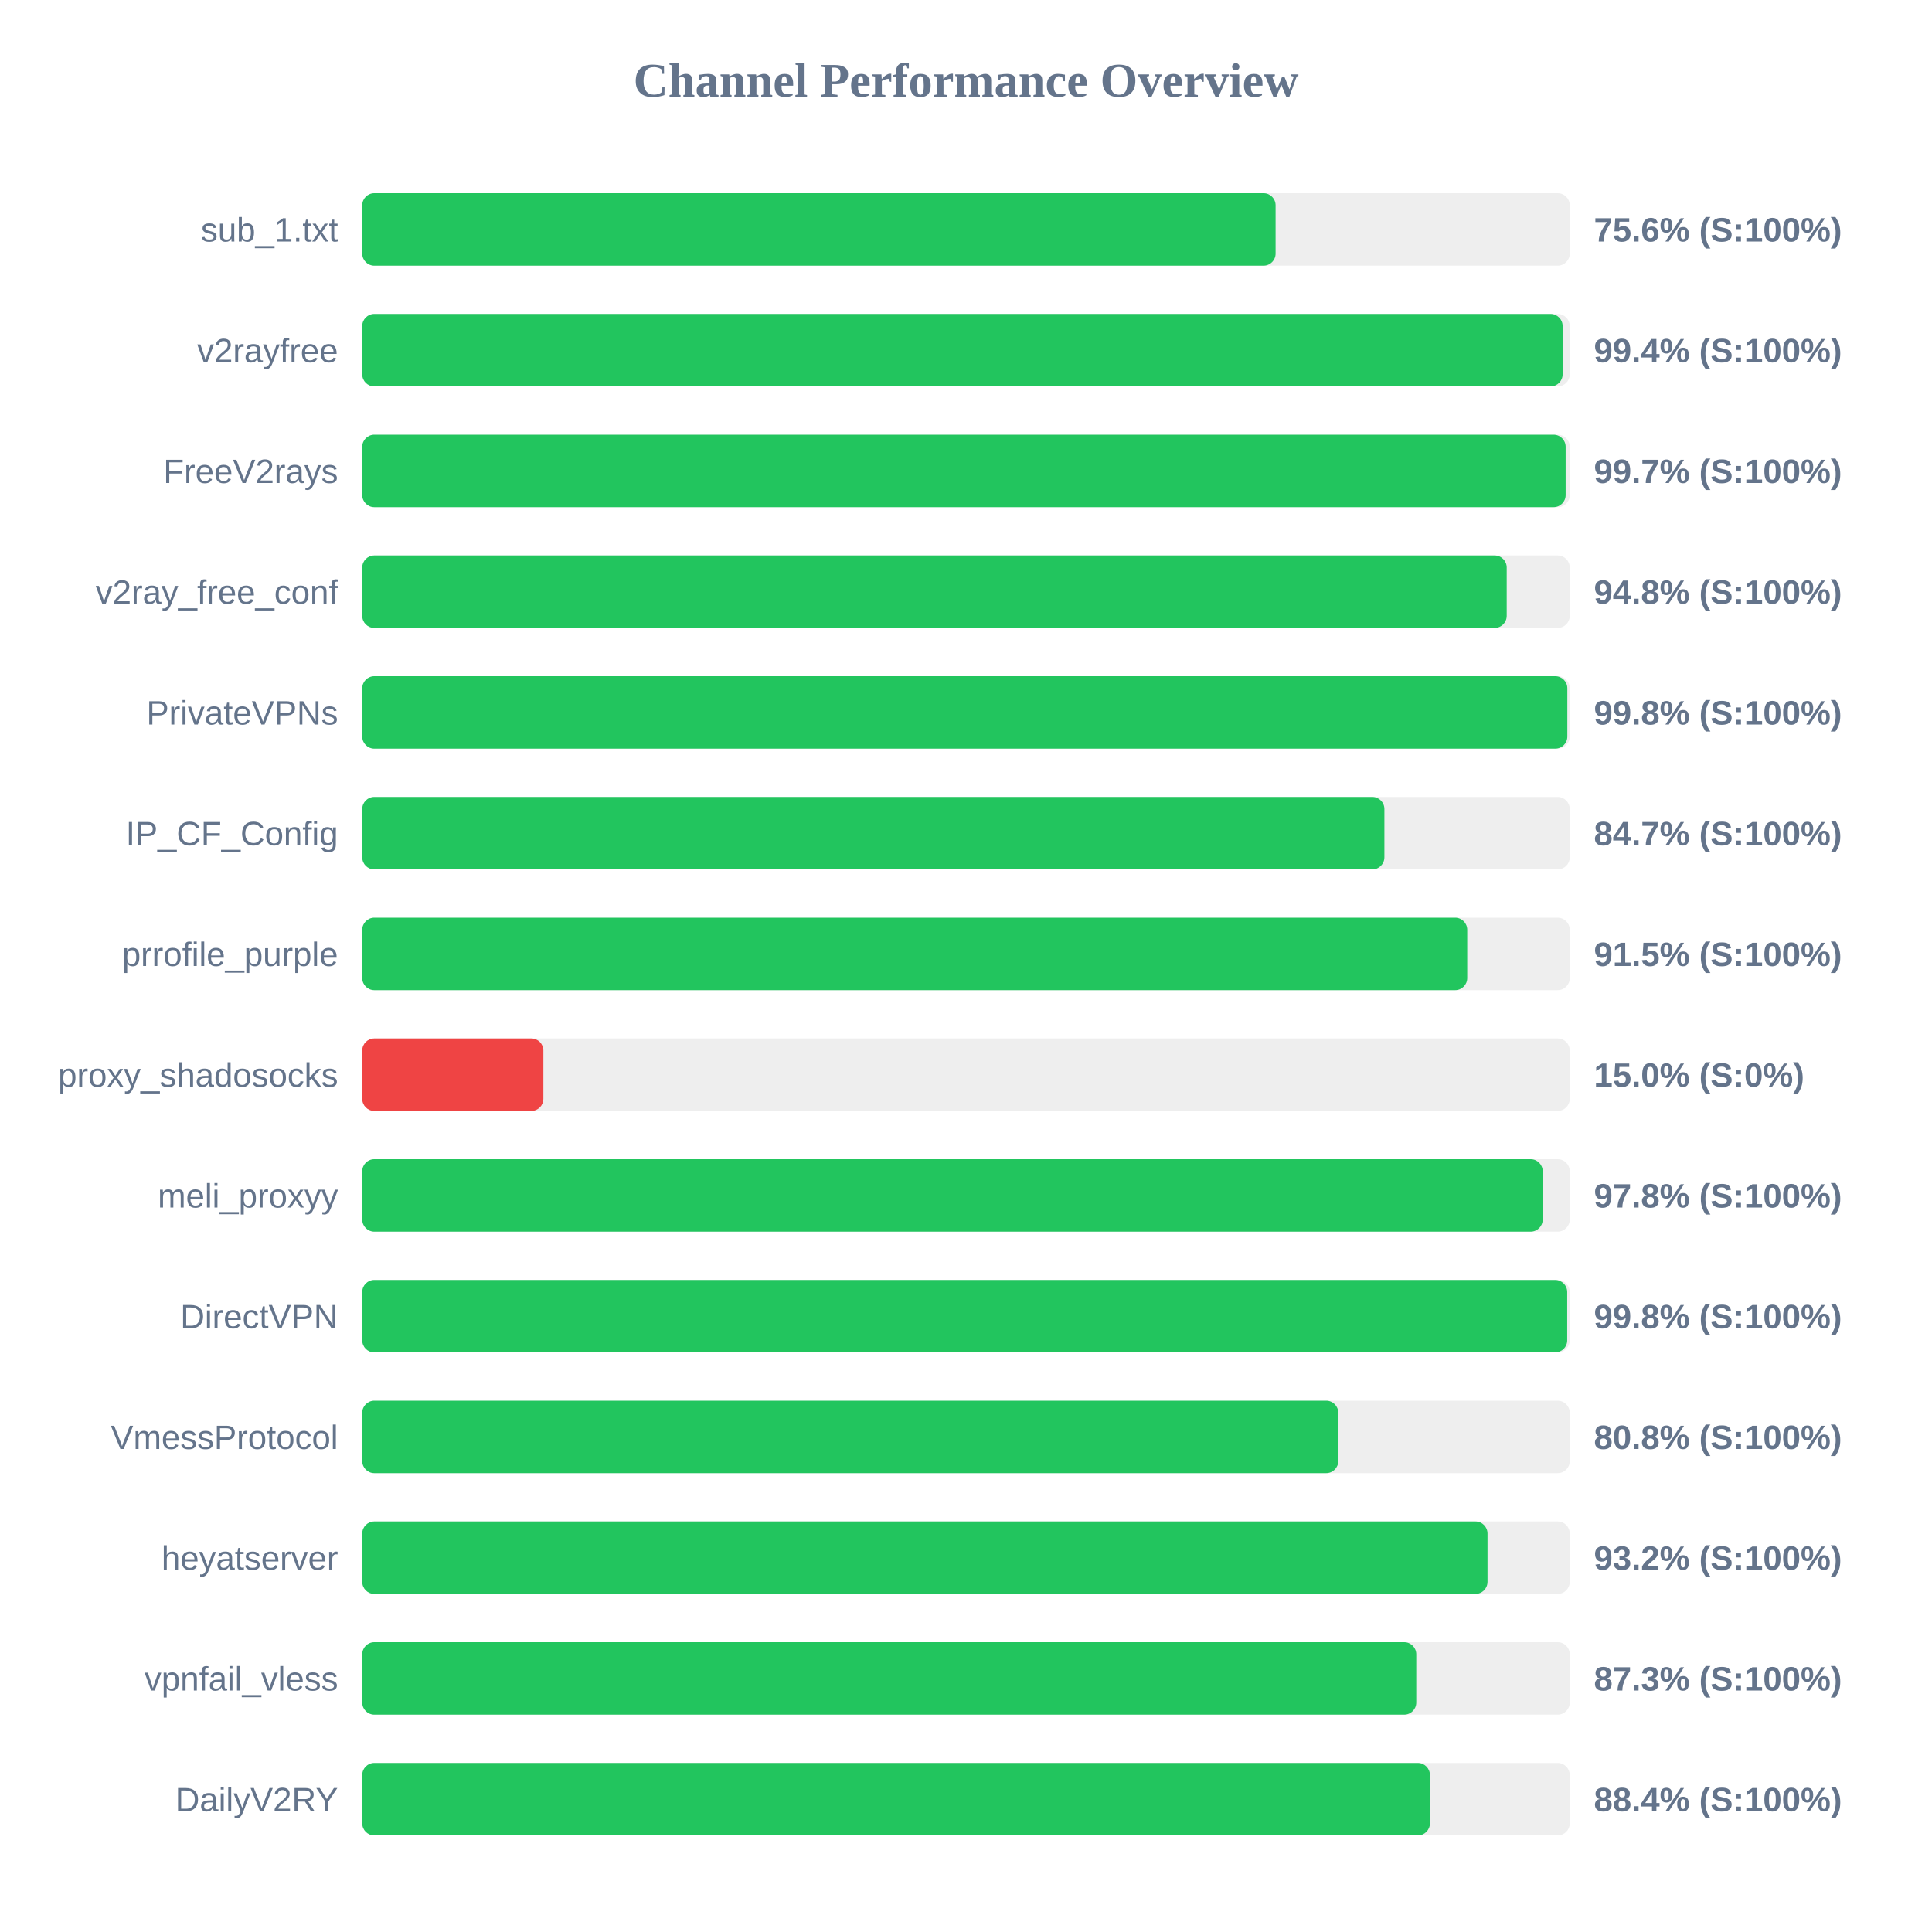
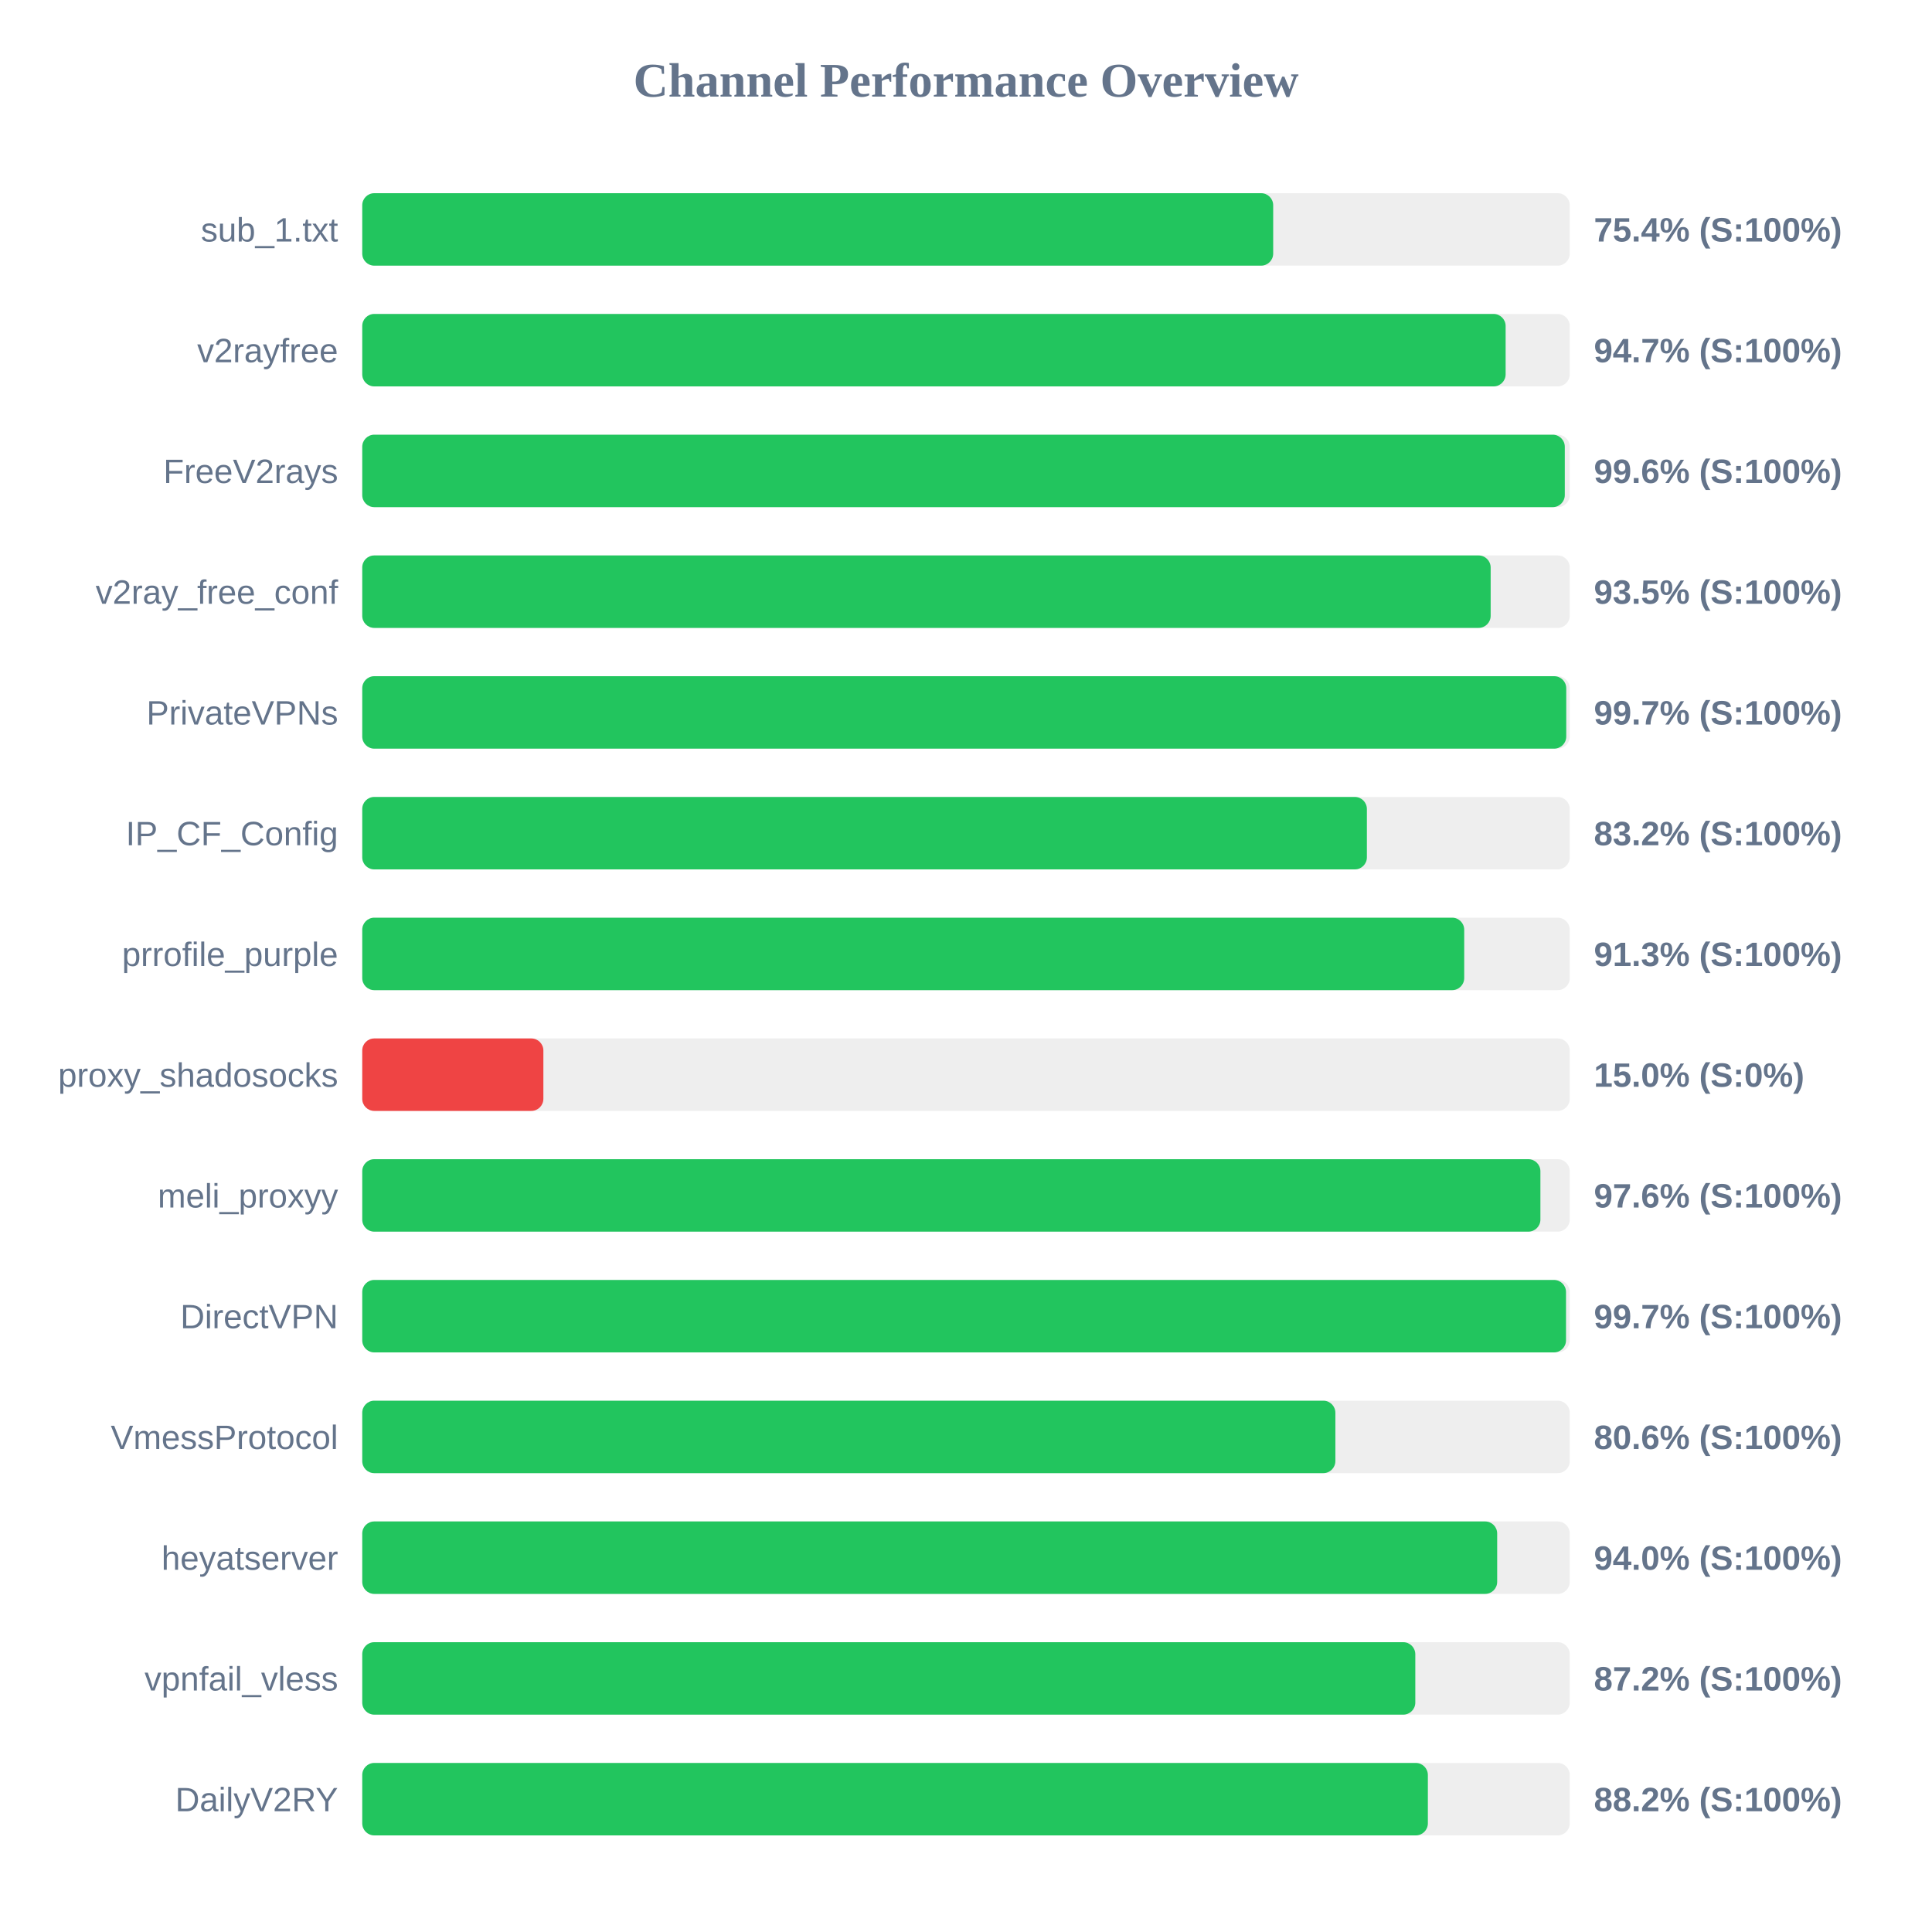
<svg xmlns="http://www.w3.org/2000/svg" width="800" height="800" version="1.1">
  <style>
        .row { font: 14px Arial; fill: #64748b; }
        .score { font: bold 14px Arial; fill: #64748b; }
    </style>
  <text x="400" y="40" text-anchor="middle" font-size="20px" font-weight="bold" fill="#64748b">Channel Performance Overview</text>
  <rect x="150" y="80" width="500" height="30" fill="#eee" rx="5" />
-   <rect x="150" y="80" width="378.2" height="30" fill="#22c55e" rx="5" />
+   <rect x="150" y="80" width="377.2" height="30" fill="#22c55e" rx="5" />
  <text x="140" y="100" text-anchor="end" class="row">sub_1.txt</text>
-   <text x="660" y="100" text-anchor="start" class="score">75.6% (S:100%)</text>
+   <text x="660" y="100" text-anchor="start" class="score">75.4% (S:100%)</text>
  <rect x="150" y="130" width="500" height="30" fill="#eee" rx="5" />
-   <rect x="150" y="130" width="497.05" height="30" fill="#22c55e" rx="5" />
+   <rect x="150" y="130" width="473.45" height="30" fill="#22c55e" rx="5" />
  <text x="140" y="150" text-anchor="end" class="row">v2rayfree</text>
-   <text x="660" y="150" text-anchor="start" class="score">99.4% (S:100%)</text>
+   <text x="660" y="150" text-anchor="start" class="score">94.7% (S:100%)</text>
  <rect x="150" y="180" width="500" height="30" fill="#eee" rx="5" />
-   <rect x="150" y="180" width="498.3" height="30" fill="#22c55e" rx="5" />
+   <rect x="150" y="180" width="497.95" height="30" fill="#22c55e" rx="5" />
  <text x="140" y="200" text-anchor="end" class="row">FreeV2rays</text>
-   <text x="660" y="200" text-anchor="start" class="score">99.7% (S:100%)</text>
+   <text x="660" y="200" text-anchor="start" class="score">99.6% (S:100%)</text>
  <rect x="150" y="230" width="500" height="30" fill="#eee" rx="5" />
-   <rect x="150" y="230" width="473.9" height="30" fill="#22c55e" rx="5" />
+   <rect x="150" y="230" width="467.25" height="30" fill="#22c55e" rx="5" />
  <text x="140" y="250" text-anchor="end" class="row">v2ray_free_conf</text>
-   <text x="660" y="250" text-anchor="start" class="score">94.8% (S:100%)</text>
+   <text x="660" y="250" text-anchor="start" class="score">93.5% (S:100%)</text>
  <rect x="150" y="280" width="500" height="30" fill="#eee" rx="5" />
-   <rect x="150" y="280" width="499.0" height="30" fill="#22c55e" rx="5" />
+   <rect x="150" y="280" width="498.55" height="30" fill="#22c55e" rx="5" />
  <text x="140" y="300" text-anchor="end" class="row">PrivateVPNs</text>
-   <text x="660" y="300" text-anchor="start" class="score">99.8% (S:100%)</text>
+   <text x="660" y="300" text-anchor="start" class="score">99.7% (S:100%)</text>
  <rect x="150" y="330" width="500" height="30" fill="#eee" rx="5" />
-   <rect x="150" y="330" width="423.25" height="30" fill="#22c55e" rx="5" />
+   <rect x="150" y="330" width="416.0" height="30" fill="#22c55e" rx="5" />
  <text x="140" y="350" text-anchor="end" class="row">IP_CF_Config</text>
-   <text x="660" y="350" text-anchor="start" class="score">84.7% (S:100%)</text>
+   <text x="660" y="350" text-anchor="start" class="score">83.2% (S:100%)</text>
  <rect x="150" y="380" width="500" height="30" fill="#eee" rx="5" />
-   <rect x="150" y="380" width="457.55" height="30" fill="#22c55e" rx="5" />
+   <rect x="150" y="380" width="456.3" height="30" fill="#22c55e" rx="5" />
  <text x="140" y="400" text-anchor="end" class="row">prrofile_purple</text>
-   <text x="660" y="400" text-anchor="start" class="score">91.5% (S:100%)</text>
+   <text x="660" y="400" text-anchor="start" class="score">91.3% (S:100%)</text>
  <rect x="150" y="430" width="500" height="30" fill="#eee" rx="5" />
  <rect x="150" y="430" width="75.0" height="30" fill="#ef4444" rx="5" />
  <text x="140" y="450" text-anchor="end" class="row">proxy_shadosocks</text>
  <text x="660" y="450" text-anchor="start" class="score">15.0% (S:0%)</text>
  <rect x="150" y="480" width="500" height="30" fill="#eee" rx="5" />
-   <rect x="150" y="480" width="488.8" height="30" fill="#22c55e" rx="5" />
+   <rect x="150" y="480" width="487.85" height="30" fill="#22c55e" rx="5" />
  <text x="140" y="500" text-anchor="end" class="row">meli_proxyy</text>
-   <text x="660" y="500" text-anchor="start" class="score">97.8% (S:100%)</text>
+   <text x="660" y="500" text-anchor="start" class="score">97.6% (S:100%)</text>
  <rect x="150" y="530" width="500" height="30" fill="#eee" rx="5" />
-   <rect x="150" y="530" width="498.95" height="30" fill="#22c55e" rx="5" />
+   <rect x="150" y="530" width="498.45" height="30" fill="#22c55e" rx="5" />
  <text x="140" y="550" text-anchor="end" class="row">DirectVPN</text>
-   <text x="660" y="550" text-anchor="start" class="score">99.8% (S:100%)</text>
+   <text x="660" y="550" text-anchor="start" class="score">99.7% (S:100%)</text>
  <rect x="150" y="580" width="500" height="30" fill="#eee" rx="5" />
-   <rect x="150" y="580" width="404.15" height="30" fill="#22c55e" rx="5" />
+   <rect x="150" y="580" width="402.95" height="30" fill="#22c55e" rx="5" />
  <text x="140" y="600" text-anchor="end" class="row">VmessProtocol</text>
-   <text x="660" y="600" text-anchor="start" class="score">80.8% (S:100%)</text>
+   <text x="660" y="600" text-anchor="start" class="score">80.6% (S:100%)</text>
  <rect x="150" y="630" width="500" height="30" fill="#eee" rx="5" />
-   <rect x="150" y="630" width="465.95" height="30" fill="#22c55e" rx="5" />
+   <rect x="150" y="630" width="469.95" height="30" fill="#22c55e" rx="5" />
  <text x="140" y="650" text-anchor="end" class="row">heyatserver</text>
-   <text x="660" y="650" text-anchor="start" class="score">93.2% (S:100%)</text>
+   <text x="660" y="650" text-anchor="start" class="score">94.0% (S:100%)</text>
  <rect x="150" y="680" width="500" height="30" fill="#eee" rx="5" />
-   <rect x="150" y="680" width="436.45" height="30" fill="#22c55e" rx="5" />
+   <rect x="150" y="680" width="436.05" height="30" fill="#22c55e" rx="5" />
  <text x="140" y="700" text-anchor="end" class="row">vpnfail_vless</text>
-   <text x="660" y="700" text-anchor="start" class="score">87.3% (S:100%)</text>
+   <text x="660" y="700" text-anchor="start" class="score">87.2% (S:100%)</text>
  <rect x="150" y="730" width="500" height="30" fill="#eee" rx="5" />
-   <rect x="150" y="730" width="442.1" height="30" fill="#22c55e" rx="5" />
+   <rect x="150" y="730" width="441.25" height="30" fill="#22c55e" rx="5" />
  <text x="140" y="750" text-anchor="end" class="row">DailyV2RY</text>
-   <text x="660" y="750" text-anchor="start" class="score">88.4% (S:100%)</text>
+   <text x="660" y="750" text-anchor="start" class="score">88.2% (S:100%)</text>
</svg>
